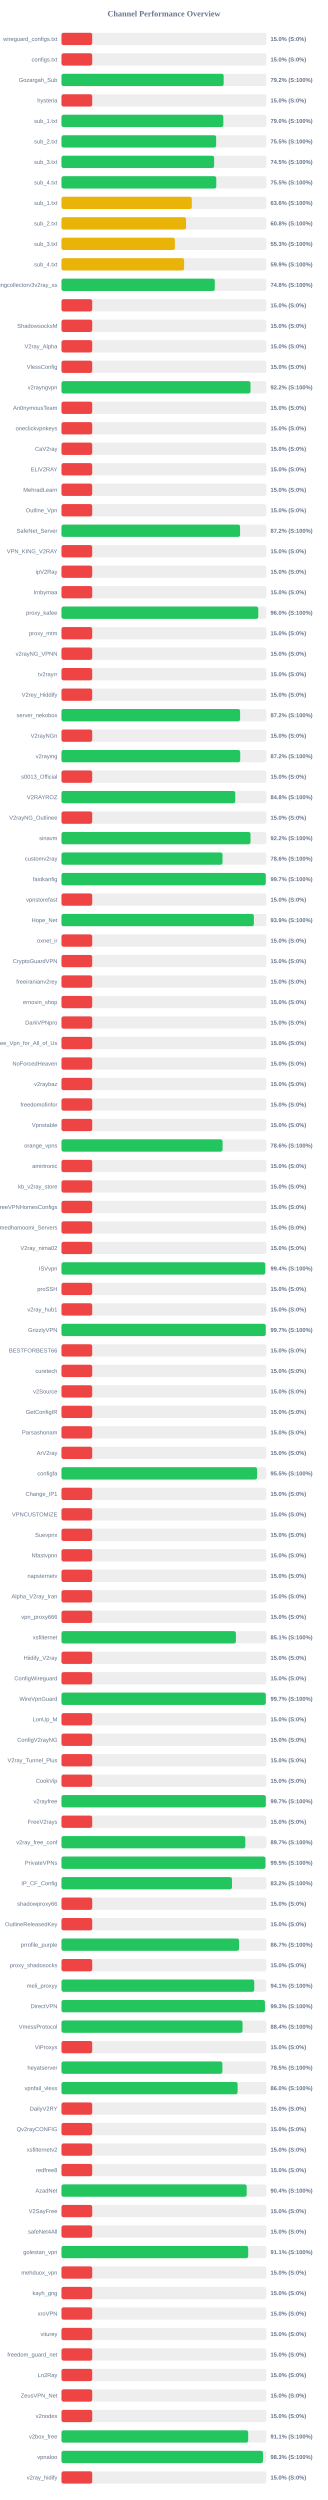
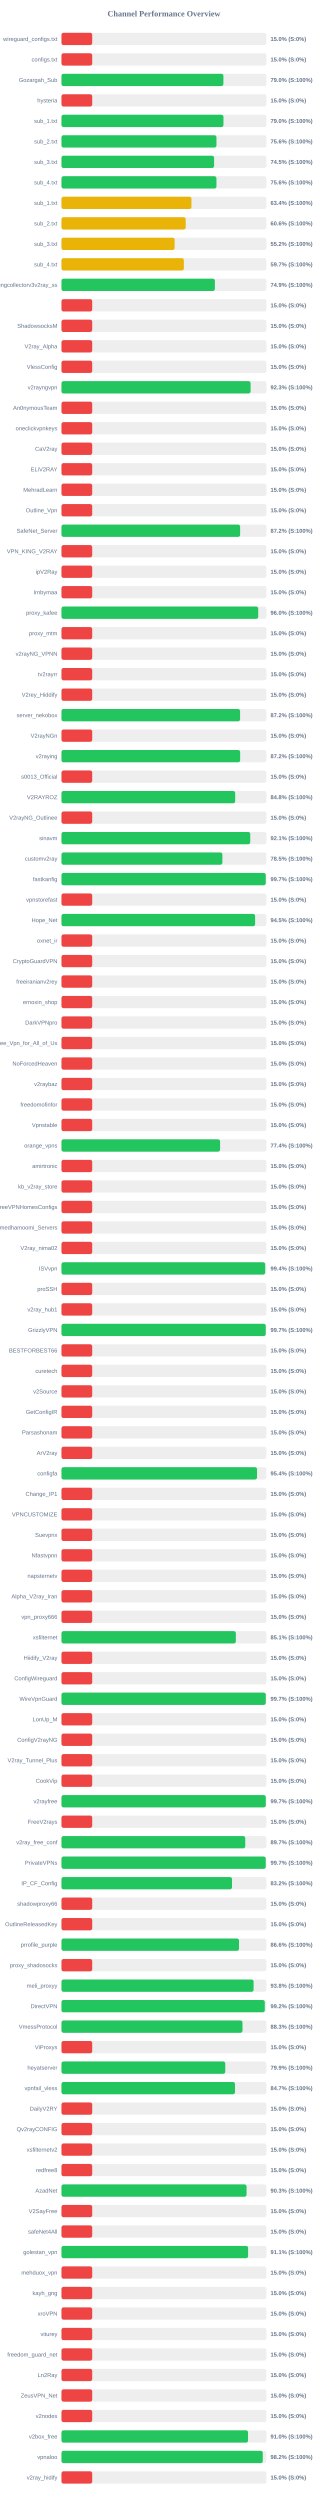
<svg xmlns="http://www.w3.org/2000/svg" width="800" height="6100" version="1.1">
  <style>
        .row { font: 14px Arial; fill: #64748b; }
        .score { font: bold 14px Arial; fill: #64748b; }
    </style>
  <text x="400" y="40" text-anchor="middle" font-size="20px" font-weight="bold" fill="#64748b">Channel Performance Overview</text>
  <rect x="150" y="80" width="500" height="30" fill="#eee" rx="5" />
  <rect x="150" y="80" width="75.0" height="30" fill="#ef4444" rx="5" />
  <text x="140" y="100" text-anchor="end" class="row">wireguard_configs.txt</text>
  <text x="660" y="100" text-anchor="start" class="score">15.0% (S:0%)</text>
  <rect x="150" y="130" width="500" height="30" fill="#eee" rx="5" />
  <rect x="150" y="130" width="75.0" height="30" fill="#ef4444" rx="5" />
  <text x="140" y="150" text-anchor="end" class="row">configs.txt</text>
  <text x="660" y="150" text-anchor="start" class="score">15.0% (S:0%)</text>
  <rect x="150" y="180" width="500" height="30" fill="#eee" rx="5" />
-   <rect x="150" y="180" width="395.75" height="30" fill="#22c55e" rx="5" />
+   <rect x="150" y="180" width="395.1" height="30" fill="#22c55e" rx="5" />
  <text x="140" y="200" text-anchor="end" class="row">Gozargah_Sub</text>
-   <text x="660" y="200" text-anchor="start" class="score">79.2% (S:100%)</text>
+   <text x="660" y="200" text-anchor="start" class="score">79.0% (S:100%)</text>
  <rect x="150" y="230" width="500" height="30" fill="#eee" rx="5" />
  <rect x="150" y="230" width="75.0" height="30" fill="#ef4444" rx="5" />
  <text x="140" y="250" text-anchor="end" class="row">hysteria</text>
  <text x="660" y="250" text-anchor="start" class="score">15.0% (S:0%)</text>
  <rect x="150" y="280" width="500" height="30" fill="#eee" rx="5" />
-   <rect x="150" y="280" width="394.95" height="30" fill="#22c55e" rx="5" />
+   <rect x="150" y="280" width="395.25" height="30" fill="#22c55e" rx="5" />
  <text x="140" y="300" text-anchor="end" class="row">sub_1.txt</text>
  <text x="660" y="300" text-anchor="start" class="score">79.0% (S:100%)</text>
  <rect x="150" y="330" width="500" height="30" fill="#eee" rx="5" />
-   <rect x="150" y="330" width="377.4" height="30" fill="#22c55e" rx="5" />
+   <rect x="150" y="330" width="378.15" height="30" fill="#22c55e" rx="5" />
  <text x="140" y="350" text-anchor="end" class="row">sub_2.txt</text>
-   <text x="660" y="350" text-anchor="start" class="score">75.5% (S:100%)</text>
+   <text x="660" y="350" text-anchor="start" class="score">75.6% (S:100%)</text>
  <rect x="150" y="380" width="500" height="30" fill="#eee" rx="5" />
-   <rect x="150" y="380" width="372.45" height="30" fill="#22c55e" rx="5" />
+   <rect x="150" y="380" width="372.4" height="30" fill="#22c55e" rx="5" />
  <text x="140" y="400" text-anchor="end" class="row">sub_3.txt</text>
  <text x="660" y="400" text-anchor="start" class="score">74.5% (S:100%)</text>
  <rect x="150" y="430" width="500" height="30" fill="#eee" rx="5" />
-   <rect x="150" y="430" width="377.75" height="30" fill="#22c55e" rx="5" />
+   <rect x="150" y="430" width="378.15" height="30" fill="#22c55e" rx="5" />
  <text x="140" y="450" text-anchor="end" class="row">sub_4.txt</text>
-   <text x="660" y="450" text-anchor="start" class="score">75.5% (S:100%)</text>
+   <text x="660" y="450" text-anchor="start" class="score">75.6% (S:100%)</text>
  <rect x="150" y="480" width="500" height="30" fill="#eee" rx="5" />
-   <rect x="150" y="480" width="318.0" height="30" fill="#eab308" rx="5" />
+   <rect x="150" y="480" width="317.15" height="30" fill="#eab308" rx="5" />
  <text x="140" y="500" text-anchor="end" class="row">sub_1.txt</text>
-   <text x="660" y="500" text-anchor="start" class="score">63.6% (S:100%)</text>
+   <text x="660" y="500" text-anchor="start" class="score">63.4% (S:100%)</text>
  <rect x="150" y="530" width="500" height="30" fill="#eee" rx="5" />
-   <rect x="150" y="530" width="303.95" height="30" fill="#eab308" rx="5" />
+   <rect x="150" y="530" width="303.1" height="30" fill="#eab308" rx="5" />
  <text x="140" y="550" text-anchor="end" class="row">sub_2.txt</text>
-   <text x="660" y="550" text-anchor="start" class="score">60.8% (S:100%)</text>
+   <text x="660" y="550" text-anchor="start" class="score">60.6% (S:100%)</text>
  <rect x="150" y="580" width="500" height="30" fill="#eee" rx="5" />
-   <rect x="150" y="580" width="276.7" height="30" fill="#eab308" rx="5" />
+   <rect x="150" y="580" width="276.05" height="30" fill="#eab308" rx="5" />
  <text x="140" y="600" text-anchor="end" class="row">sub_3.txt</text>
-   <text x="660" y="600" text-anchor="start" class="score">55.3% (S:100%)</text>
+   <text x="660" y="600" text-anchor="start" class="score">55.2% (S:100%)</text>
  <rect x="150" y="630" width="500" height="30" fill="#eee" rx="5" />
-   <rect x="150" y="630" width="299.25" height="30" fill="#eab308" rx="5" />
+   <rect x="150" y="630" width="298.6" height="30" fill="#eab308" rx="5" />
  <text x="140" y="650" text-anchor="end" class="row">sub_4.txt</text>
-   <text x="660" y="650" text-anchor="start" class="score">59.9% (S:100%)</text>
+   <text x="660" y="650" text-anchor="start" class="score">59.7% (S:100%)</text>
  <rect x="150" y="680" width="500" height="30" fill="#eee" rx="5" />
-   <rect x="150" y="680" width="374.05" height="30" fill="#22c55e" rx="5" />
+   <rect x="150" y="680" width="374.3" height="30" fill="#22c55e" rx="5" />
  <text x="140" y="700" text-anchor="end" class="row">kayhgngcollectorv3v2ray_ss</text>
-   <text x="660" y="700" text-anchor="start" class="score">74.8% (S:100%)</text>
+   <text x="660" y="700" text-anchor="start" class="score">74.9% (S:100%)</text>
  <rect x="150" y="730" width="500" height="30" fill="#eee" rx="5" />
  <rect x="150" y="730" width="75.0" height="30" fill="#ef4444" rx="5" />
  <text x="140" y="750" text-anchor="end" class="row" />
  <text x="660" y="750" text-anchor="start" class="score">15.0% (S:0%)</text>
  <rect x="150" y="780" width="500" height="30" fill="#eee" rx="5" />
  <rect x="150" y="780" width="75.0" height="30" fill="#ef4444" rx="5" />
  <text x="140" y="800" text-anchor="end" class="row">ShadowsocksM</text>
  <text x="660" y="800" text-anchor="start" class="score">15.0% (S:0%)</text>
  <rect x="150" y="830" width="500" height="30" fill="#eee" rx="5" />
  <rect x="150" y="830" width="75.0" height="30" fill="#ef4444" rx="5" />
  <text x="140" y="850" text-anchor="end" class="row">V2ray_Alpha</text>
  <text x="660" y="850" text-anchor="start" class="score">15.0% (S:0%)</text>
  <rect x="150" y="880" width="500" height="30" fill="#eee" rx="5" />
  <rect x="150" y="880" width="75.0" height="30" fill="#ef4444" rx="5" />
  <text x="140" y="900" text-anchor="end" class="row">VlessConfig</text>
  <text x="660" y="900" text-anchor="start" class="score">15.0% (S:0%)</text>
  <rect x="150" y="930" width="500" height="30" fill="#eee" rx="5" />
-   <rect x="150" y="930" width="461.2" height="30" fill="#22c55e" rx="5" />
+   <rect x="150" y="930" width="461.45" height="30" fill="#22c55e" rx="5" />
  <text x="140" y="950" text-anchor="end" class="row">v2rayngvpn</text>
-   <text x="660" y="950" text-anchor="start" class="score">92.2% (S:100%)</text>
+   <text x="660" y="950" text-anchor="start" class="score">92.3% (S:100%)</text>
  <rect x="150" y="980" width="500" height="30" fill="#eee" rx="5" />
  <rect x="150" y="980" width="75.0" height="30" fill="#ef4444" rx="5" />
  <text x="140" y="1000" text-anchor="end" class="row">An0nymousTeam</text>
  <text x="660" y="1000" text-anchor="start" class="score">15.0% (S:0%)</text>
  <rect x="150" y="1030" width="500" height="30" fill="#eee" rx="5" />
  <rect x="150" y="1030" width="75.0" height="30" fill="#ef4444" rx="5" />
  <text x="140" y="1050" text-anchor="end" class="row">oneclickvpnkeys</text>
  <text x="660" y="1050" text-anchor="start" class="score">15.0% (S:0%)</text>
  <rect x="150" y="1080" width="500" height="30" fill="#eee" rx="5" />
  <rect x="150" y="1080" width="75.0" height="30" fill="#ef4444" rx="5" />
  <text x="140" y="1100" text-anchor="end" class="row">CaV2ray</text>
  <text x="660" y="1100" text-anchor="start" class="score">15.0% (S:0%)</text>
  <rect x="150" y="1130" width="500" height="30" fill="#eee" rx="5" />
  <rect x="150" y="1130" width="75.0" height="30" fill="#ef4444" rx="5" />
  <text x="140" y="1150" text-anchor="end" class="row">ELiV2RAY</text>
  <text x="660" y="1150" text-anchor="start" class="score">15.0% (S:0%)</text>
  <rect x="150" y="1180" width="500" height="30" fill="#eee" rx="5" />
  <rect x="150" y="1180" width="75.0" height="30" fill="#ef4444" rx="5" />
  <text x="140" y="1200" text-anchor="end" class="row">MehradLearn</text>
  <text x="660" y="1200" text-anchor="start" class="score">15.0% (S:0%)</text>
  <rect x="150" y="1230" width="500" height="30" fill="#eee" rx="5" />
  <rect x="150" y="1230" width="75.0" height="30" fill="#ef4444" rx="5" />
  <text x="140" y="1250" text-anchor="end" class="row">Outline_Vpn</text>
  <text x="660" y="1250" text-anchor="start" class="score">15.0% (S:0%)</text>
  <rect x="150" y="1280" width="500" height="30" fill="#eee" rx="5" />
-   <rect x="150" y="1280" width="435.75" height="30" fill="#22c55e" rx="5" />
+   <rect x="150" y="1280" width="435.9" height="30" fill="#22c55e" rx="5" />
  <text x="140" y="1300" text-anchor="end" class="row">SafeNet_Server</text>
  <text x="660" y="1300" text-anchor="start" class="score">87.2% (S:100%)</text>
  <rect x="150" y="1330" width="500" height="30" fill="#eee" rx="5" />
  <rect x="150" y="1330" width="75.0" height="30" fill="#ef4444" rx="5" />
  <text x="140" y="1350" text-anchor="end" class="row">VPN_KING_V2RAY</text>
  <text x="660" y="1350" text-anchor="start" class="score">15.0% (S:0%)</text>
  <rect x="150" y="1380" width="500" height="30" fill="#eee" rx="5" />
  <rect x="150" y="1380" width="75.0" height="30" fill="#ef4444" rx="5" />
  <text x="140" y="1400" text-anchor="end" class="row">ipV2Ray</text>
  <text x="660" y="1400" text-anchor="start" class="score">15.0% (S:0%)</text>
  <rect x="150" y="1430" width="500" height="30" fill="#eee" rx="5" />
  <rect x="150" y="1430" width="75.0" height="30" fill="#ef4444" rx="5" />
  <text x="140" y="1450" text-anchor="end" class="row">lrnbymaa</text>
  <text x="660" y="1450" text-anchor="start" class="score">15.0% (S:0%)</text>
  <rect x="150" y="1480" width="500" height="30" fill="#eee" rx="5" />
-   <rect x="150" y="1480" width="480.2" height="30" fill="#22c55e" rx="5" />
+   <rect x="150" y="1480" width="480.05" height="30" fill="#22c55e" rx="5" />
  <text x="140" y="1500" text-anchor="end" class="row">proxy_kafee</text>
  <text x="660" y="1500" text-anchor="start" class="score">96.0% (S:100%)</text>
  <rect x="150" y="1530" width="500" height="30" fill="#eee" rx="5" />
  <rect x="150" y="1530" width="75.0" height="30" fill="#ef4444" rx="5" />
  <text x="140" y="1550" text-anchor="end" class="row">proxy_mtm</text>
  <text x="660" y="1550" text-anchor="start" class="score">15.0% (S:0%)</text>
  <rect x="150" y="1580" width="500" height="30" fill="#eee" rx="5" />
  <rect x="150" y="1580" width="75.0" height="30" fill="#ef4444" rx="5" />
  <text x="140" y="1600" text-anchor="end" class="row">v2rayNG_VPNN</text>
  <text x="660" y="1600" text-anchor="start" class="score">15.0% (S:0%)</text>
  <rect x="150" y="1630" width="500" height="30" fill="#eee" rx="5" />
  <rect x="150" y="1630" width="75.0" height="30" fill="#ef4444" rx="5" />
  <text x="140" y="1650" text-anchor="end" class="row">tv2rayrr</text>
  <text x="660" y="1650" text-anchor="start" class="score">15.0% (S:0%)</text>
  <rect x="150" y="1680" width="500" height="30" fill="#eee" rx="5" />
  <rect x="150" y="1680" width="75.0" height="30" fill="#ef4444" rx="5" />
  <text x="140" y="1700" text-anchor="end" class="row">V2rey_Hiddify</text>
  <text x="660" y="1700" text-anchor="start" class="score">15.0% (S:0%)</text>
  <rect x="150" y="1730" width="500" height="30" fill="#eee" rx="5" />
-   <rect x="150" y="1730" width="435.85" height="30" fill="#22c55e" rx="5" />
+   <rect x="150" y="1730" width="435.8" height="30" fill="#22c55e" rx="5" />
  <text x="140" y="1750" text-anchor="end" class="row">server_nekobox</text>
  <text x="660" y="1750" text-anchor="start" class="score">87.2% (S:100%)</text>
  <rect x="150" y="1780" width="500" height="30" fill="#eee" rx="5" />
  <rect x="150" y="1780" width="75.0" height="30" fill="#ef4444" rx="5" />
  <text x="140" y="1800" text-anchor="end" class="row">V2rayNGn</text>
  <text x="660" y="1800" text-anchor="start" class="score">15.0% (S:0%)</text>
  <rect x="150" y="1830" width="500" height="30" fill="#eee" rx="5" />
-   <rect x="150" y="1830" width="436.1" height="30" fill="#22c55e" rx="5" />
+   <rect x="150" y="1830" width="435.95" height="30" fill="#22c55e" rx="5" />
  <text x="140" y="1850" text-anchor="end" class="row">v2raying</text>
  <text x="660" y="1850" text-anchor="start" class="score">87.2% (S:100%)</text>
  <rect x="150" y="1880" width="500" height="30" fill="#eee" rx="5" />
  <rect x="150" y="1880" width="75.0" height="30" fill="#ef4444" rx="5" />
  <text x="140" y="1900" text-anchor="end" class="row">s0013_Official</text>
  <text x="660" y="1900" text-anchor="start" class="score">15.0% (S:0%)</text>
  <rect x="150" y="1930" width="500" height="30" fill="#eee" rx="5" />
-   <rect x="150" y="1930" width="424.0" height="30" fill="#22c55e" rx="5" />
+   <rect x="150" y="1930" width="423.85" height="30" fill="#22c55e" rx="5" />
  <text x="140" y="1950" text-anchor="end" class="row">V2RAYROZ</text>
  <text x="660" y="1950" text-anchor="start" class="score">84.8% (S:100%)</text>
  <rect x="150" y="1980" width="500" height="30" fill="#eee" rx="5" />
  <rect x="150" y="1980" width="75.0" height="30" fill="#ef4444" rx="5" />
  <text x="140" y="2000" text-anchor="end" class="row">V2rayNG_Outlinee</text>
  <text x="660" y="2000" text-anchor="start" class="score">15.0% (S:0%)</text>
  <rect x="150" y="2030" width="500" height="30" fill="#eee" rx="5" />
-   <rect x="150" y="2030" width="461.25" height="30" fill="#22c55e" rx="5" />
+   <rect x="150" y="2030" width="460.6" height="30" fill="#22c55e" rx="5" />
  <text x="140" y="2050" text-anchor="end" class="row">sinavm</text>
-   <text x="660" y="2050" text-anchor="start" class="score">92.2% (S:100%)</text>
+   <text x="660" y="2050" text-anchor="start" class="score">92.1% (S:100%)</text>
  <rect x="150" y="2080" width="500" height="30" fill="#eee" rx="5" />
-   <rect x="150" y="2080" width="392.95" height="30" fill="#22c55e" rx="5" />
+   <rect x="150" y="2080" width="392.6" height="30" fill="#22c55e" rx="5" />
  <text x="140" y="2100" text-anchor="end" class="row">customv2ray</text>
-   <text x="660" y="2100" text-anchor="start" class="score">78.6% (S:100%)</text>
+   <text x="660" y="2100" text-anchor="start" class="score">78.5% (S:100%)</text>
  <rect x="150" y="2130" width="500" height="30" fill="#eee" rx="5" />
-   <rect x="150" y="2130" width="498.5" height="30" fill="#22c55e" rx="5" />
+   <rect x="150" y="2130" width="498.4" height="30" fill="#22c55e" rx="5" />
  <text x="140" y="2150" text-anchor="end" class="row">fastkanfig</text>
  <text x="660" y="2150" text-anchor="start" class="score">99.7% (S:100%)</text>
  <rect x="150" y="2180" width="500" height="30" fill="#eee" rx="5" />
  <rect x="150" y="2180" width="75.0" height="30" fill="#ef4444" rx="5" />
  <text x="140" y="2200" text-anchor="end" class="row">vpnstorefast</text>
  <text x="660" y="2200" text-anchor="start" class="score">15.0% (S:0%)</text>
  <rect x="150" y="2230" width="500" height="30" fill="#eee" rx="5" />
-   <rect x="150" y="2230" width="469.45" height="30" fill="#22c55e" rx="5" />
+   <rect x="150" y="2230" width="472.5" height="30" fill="#22c55e" rx="5" />
  <text x="140" y="2250" text-anchor="end" class="row">Hope_Net</text>
-   <text x="660" y="2250" text-anchor="start" class="score">93.9% (S:100%)</text>
+   <text x="660" y="2250" text-anchor="start" class="score">94.5% (S:100%)</text>
  <rect x="150" y="2280" width="500" height="30" fill="#eee" rx="5" />
  <rect x="150" y="2280" width="75.0" height="30" fill="#ef4444" rx="5" />
  <text x="140" y="2300" text-anchor="end" class="row">oxnet_ir</text>
  <text x="660" y="2300" text-anchor="start" class="score">15.0% (S:0%)</text>
  <rect x="150" y="2330" width="500" height="30" fill="#eee" rx="5" />
  <rect x="150" y="2330" width="75.0" height="30" fill="#ef4444" rx="5" />
  <text x="140" y="2350" text-anchor="end" class="row">CryptoGuardVPN</text>
  <text x="660" y="2350" text-anchor="start" class="score">15.0% (S:0%)</text>
  <rect x="150" y="2380" width="500" height="30" fill="#eee" rx="5" />
  <rect x="150" y="2380" width="75.0" height="30" fill="#ef4444" rx="5" />
  <text x="140" y="2400" text-anchor="end" class="row">freeiranianv2rey</text>
  <text x="660" y="2400" text-anchor="start" class="score">15.0% (S:0%)</text>
  <rect x="150" y="2430" width="500" height="30" fill="#eee" rx="5" />
  <rect x="150" y="2430" width="75.0" height="30" fill="#ef4444" rx="5" />
  <text x="140" y="2450" text-anchor="end" class="row">ernoxin_shop</text>
  <text x="660" y="2450" text-anchor="start" class="score">15.0% (S:0%)</text>
  <rect x="150" y="2480" width="500" height="30" fill="#eee" rx="5" />
  <rect x="150" y="2480" width="75.0" height="30" fill="#ef4444" rx="5" />
  <text x="140" y="2500" text-anchor="end" class="row">DarkVPNpro</text>
  <text x="660" y="2500" text-anchor="start" class="score">15.0% (S:0%)</text>
  <rect x="150" y="2530" width="500" height="30" fill="#eee" rx="5" />
  <rect x="150" y="2530" width="75.0" height="30" fill="#ef4444" rx="5" />
  <text x="140" y="2550" text-anchor="end" class="row">Free_Vpn_for_All_of_Us</text>
  <text x="660" y="2550" text-anchor="start" class="score">15.0% (S:0%)</text>
  <rect x="150" y="2580" width="500" height="30" fill="#eee" rx="5" />
  <rect x="150" y="2580" width="75.0" height="30" fill="#ef4444" rx="5" />
  <text x="140" y="2600" text-anchor="end" class="row">NoForcedHeaven</text>
  <text x="660" y="2600" text-anchor="start" class="score">15.0% (S:0%)</text>
  <rect x="150" y="2630" width="500" height="30" fill="#eee" rx="5" />
  <rect x="150" y="2630" width="75.0" height="30" fill="#ef4444" rx="5" />
  <text x="140" y="2650" text-anchor="end" class="row">v2raybaz</text>
  <text x="660" y="2650" text-anchor="start" class="score">15.0% (S:0%)</text>
  <rect x="150" y="2680" width="500" height="30" fill="#eee" rx="5" />
  <rect x="150" y="2680" width="75.0" height="30" fill="#ef4444" rx="5" />
  <text x="140" y="2700" text-anchor="end" class="row">freedomofinfor</text>
  <text x="660" y="2700" text-anchor="start" class="score">15.0% (S:0%)</text>
  <rect x="150" y="2730" width="500" height="30" fill="#eee" rx="5" />
  <rect x="150" y="2730" width="75.0" height="30" fill="#ef4444" rx="5" />
  <text x="140" y="2750" text-anchor="end" class="row">Vpnstable</text>
  <text x="660" y="2750" text-anchor="start" class="score">15.0% (S:0%)</text>
  <rect x="150" y="2780" width="500" height="30" fill="#eee" rx="5" />
-   <rect x="150" y="2780" width="393.1" height="30" fill="#22c55e" rx="5" />
+   <rect x="150" y="2780" width="387.0" height="30" fill="#22c55e" rx="5" />
  <text x="140" y="2800" text-anchor="end" class="row">orange_vpns</text>
-   <text x="660" y="2800" text-anchor="start" class="score">78.6% (S:100%)</text>
+   <text x="660" y="2800" text-anchor="start" class="score">77.4% (S:100%)</text>
  <rect x="150" y="2830" width="500" height="30" fill="#eee" rx="5" />
  <rect x="150" y="2830" width="75.0" height="30" fill="#ef4444" rx="5" />
  <text x="140" y="2850" text-anchor="end" class="row">amirtronic</text>
  <text x="660" y="2850" text-anchor="start" class="score">15.0% (S:0%)</text>
  <rect x="150" y="2880" width="500" height="30" fill="#eee" rx="5" />
  <rect x="150" y="2880" width="75.0" height="30" fill="#ef4444" rx="5" />
  <text x="140" y="2900" text-anchor="end" class="row">kb_v2ray_store</text>
  <text x="660" y="2900" text-anchor="start" class="score">15.0% (S:0%)</text>
  <rect x="150" y="2930" width="500" height="30" fill="#eee" rx="5" />
  <rect x="150" y="2930" width="75.0" height="30" fill="#ef4444" rx="5" />
  <text x="140" y="2950" text-anchor="end" class="row">FreeVPNHomesConfigs</text>
  <text x="660" y="2950" text-anchor="start" class="score">15.0% (S:0%)</text>
  <rect x="150" y="2980" width="500" height="30" fill="#eee" rx="5" />
  <rect x="150" y="2980" width="75.0" height="30" fill="#ef4444" rx="5" />
  <text x="140" y="3000" text-anchor="end" class="row">Ahmedhamoomi_Servers</text>
  <text x="660" y="3000" text-anchor="start" class="score">15.0% (S:0%)</text>
  <rect x="150" y="3030" width="500" height="30" fill="#eee" rx="5" />
  <rect x="150" y="3030" width="75.0" height="30" fill="#ef4444" rx="5" />
  <text x="140" y="3050" text-anchor="end" class="row">V2ray_nima02</text>
  <text x="660" y="3050" text-anchor="start" class="score">15.0% (S:0%)</text>
  <rect x="150" y="3080" width="500" height="30" fill="#eee" rx="5" />
-   <rect x="150" y="3080" width="497.15" height="30" fill="#22c55e" rx="5" />
+   <rect x="150" y="3080" width="497.0" height="30" fill="#22c55e" rx="5" />
  <text x="140" y="3100" text-anchor="end" class="row">ISVvpn</text>
  <text x="660" y="3100" text-anchor="start" class="score">99.4% (S:100%)</text>
  <rect x="150" y="3130" width="500" height="30" fill="#eee" rx="5" />
  <rect x="150" y="3130" width="75.0" height="30" fill="#ef4444" rx="5" />
  <text x="140" y="3150" text-anchor="end" class="row">proSSH</text>
  <text x="660" y="3150" text-anchor="start" class="score">15.0% (S:0%)</text>
  <rect x="150" y="3180" width="500" height="30" fill="#eee" rx="5" />
  <rect x="150" y="3180" width="75.0" height="30" fill="#ef4444" rx="5" />
  <text x="140" y="3200" text-anchor="end" class="row">v2ray_hub1</text>
  <text x="660" y="3200" text-anchor="start" class="score">15.0% (S:0%)</text>
  <rect x="150" y="3230" width="500" height="30" fill="#eee" rx="5" />
  <rect x="150" y="3230" width="498.4" height="30" fill="#22c55e" rx="5" />
  <text x="140" y="3250" text-anchor="end" class="row">GrizzlyVPN</text>
  <text x="660" y="3250" text-anchor="start" class="score">99.7% (S:100%)</text>
  <rect x="150" y="3280" width="500" height="30" fill="#eee" rx="5" />
  <rect x="150" y="3280" width="75.0" height="30" fill="#ef4444" rx="5" />
  <text x="140" y="3300" text-anchor="end" class="row">BESTFORBEST66</text>
  <text x="660" y="3300" text-anchor="start" class="score">15.0% (S:0%)</text>
  <rect x="150" y="3330" width="500" height="30" fill="#eee" rx="5" />
  <rect x="150" y="3330" width="75.0" height="30" fill="#ef4444" rx="5" />
  <text x="140" y="3350" text-anchor="end" class="row">curetech</text>
  <text x="660" y="3350" text-anchor="start" class="score">15.0% (S:0%)</text>
  <rect x="150" y="3380" width="500" height="30" fill="#eee" rx="5" />
  <rect x="150" y="3380" width="75.0" height="30" fill="#ef4444" rx="5" />
  <text x="140" y="3400" text-anchor="end" class="row">v2Source</text>
  <text x="660" y="3400" text-anchor="start" class="score">15.0% (S:0%)</text>
  <rect x="150" y="3430" width="500" height="30" fill="#eee" rx="5" />
  <rect x="150" y="3430" width="75.0" height="30" fill="#ef4444" rx="5" />
  <text x="140" y="3450" text-anchor="end" class="row">GetConfigIR</text>
  <text x="660" y="3450" text-anchor="start" class="score">15.0% (S:0%)</text>
  <rect x="150" y="3480" width="500" height="30" fill="#eee" rx="5" />
  <rect x="150" y="3480" width="75.0" height="30" fill="#ef4444" rx="5" />
  <text x="140" y="3500" text-anchor="end" class="row">Parsashonam</text>
  <text x="660" y="3500" text-anchor="start" class="score">15.0% (S:0%)</text>
  <rect x="150" y="3530" width="500" height="30" fill="#eee" rx="5" />
  <rect x="150" y="3530" width="75.0" height="30" fill="#ef4444" rx="5" />
  <text x="140" y="3550" text-anchor="end" class="row">ArV2ray</text>
  <text x="660" y="3550" text-anchor="start" class="score">15.0% (S:0%)</text>
  <rect x="150" y="3580" width="500" height="30" fill="#eee" rx="5" />
-   <rect x="150" y="3580" width="477.35" height="30" fill="#22c55e" rx="5" />
+   <rect x="150" y="3580" width="477.15" height="30" fill="#22c55e" rx="5" />
  <text x="140" y="3600" text-anchor="end" class="row">configfa</text>
-   <text x="660" y="3600" text-anchor="start" class="score">95.5% (S:100%)</text>
+   <text x="660" y="3600" text-anchor="start" class="score">95.4% (S:100%)</text>
  <rect x="150" y="3630" width="500" height="30" fill="#eee" rx="5" />
  <rect x="150" y="3630" width="75.0" height="30" fill="#ef4444" rx="5" />
  <text x="140" y="3650" text-anchor="end" class="row">Change_IP1</text>
  <text x="660" y="3650" text-anchor="start" class="score">15.0% (S:0%)</text>
  <rect x="150" y="3680" width="500" height="30" fill="#eee" rx="5" />
  <rect x="150" y="3680" width="75.0" height="30" fill="#ef4444" rx="5" />
  <text x="140" y="3700" text-anchor="end" class="row">VPNCUSTOMIZE</text>
  <text x="660" y="3700" text-anchor="start" class="score">15.0% (S:0%)</text>
  <rect x="150" y="3730" width="500" height="30" fill="#eee" rx="5" />
  <rect x="150" y="3730" width="75.0" height="30" fill="#ef4444" rx="5" />
  <text x="140" y="3750" text-anchor="end" class="row">Suevpnx</text>
  <text x="660" y="3750" text-anchor="start" class="score">15.0% (S:0%)</text>
  <rect x="150" y="3780" width="500" height="30" fill="#eee" rx="5" />
  <rect x="150" y="3780" width="75.0" height="30" fill="#ef4444" rx="5" />
  <text x="140" y="3800" text-anchor="end" class="row">Nfastvpnn</text>
  <text x="660" y="3800" text-anchor="start" class="score">15.0% (S:0%)</text>
  <rect x="150" y="3830" width="500" height="30" fill="#eee" rx="5" />
  <rect x="150" y="3830" width="75.0" height="30" fill="#ef4444" rx="5" />
  <text x="140" y="3850" text-anchor="end" class="row">napsternetv</text>
  <text x="660" y="3850" text-anchor="start" class="score">15.0% (S:0%)</text>
  <rect x="150" y="3880" width="500" height="30" fill="#eee" rx="5" />
  <rect x="150" y="3880" width="75.0" height="30" fill="#ef4444" rx="5" />
  <text x="140" y="3900" text-anchor="end" class="row">Alpha_V2ray_Iran</text>
  <text x="660" y="3900" text-anchor="start" class="score">15.0% (S:0%)</text>
  <rect x="150" y="3930" width="500" height="30" fill="#eee" rx="5" />
  <rect x="150" y="3930" width="75.0" height="30" fill="#ef4444" rx="5" />
  <text x="140" y="3950" text-anchor="end" class="row">vpn_proxy666</text>
  <text x="660" y="3950" text-anchor="start" class="score">15.0% (S:0%)</text>
  <rect x="150" y="3980" width="500" height="30" fill="#eee" rx="5" />
-   <rect x="150" y="3980" width="425.65" height="30" fill="#22c55e" rx="5" />
+   <rect x="150" y="3980" width="425.5" height="30" fill="#22c55e" rx="5" />
  <text x="140" y="4000" text-anchor="end" class="row">xsfilternet</text>
  <text x="660" y="4000" text-anchor="start" class="score">85.1% (S:100%)</text>
  <rect x="150" y="4030" width="500" height="30" fill="#eee" rx="5" />
  <rect x="150" y="4030" width="75.0" height="30" fill="#ef4444" rx="5" />
  <text x="140" y="4050" text-anchor="end" class="row">Hiidify_V2ray</text>
  <text x="660" y="4050" text-anchor="start" class="score">15.0% (S:0%)</text>
  <rect x="150" y="4080" width="500" height="30" fill="#eee" rx="5" />
  <rect x="150" y="4080" width="75.0" height="30" fill="#ef4444" rx="5" />
  <text x="140" y="4100" text-anchor="end" class="row">ConfigWireguard</text>
  <text x="660" y="4100" text-anchor="start" class="score">15.0% (S:0%)</text>
  <rect x="150" y="4130" width="500" height="30" fill="#eee" rx="5" />
-   <rect x="150" y="4130" width="498.6" height="30" fill="#22c55e" rx="5" />
+   <rect x="150" y="4130" width="498.5" height="30" fill="#22c55e" rx="5" />
  <text x="140" y="4150" text-anchor="end" class="row">WireVpnGuard</text>
  <text x="660" y="4150" text-anchor="start" class="score">99.7% (S:100%)</text>
  <rect x="150" y="4180" width="500" height="30" fill="#eee" rx="5" />
  <rect x="150" y="4180" width="75.0" height="30" fill="#ef4444" rx="5" />
  <text x="140" y="4200" text-anchor="end" class="row">LonUp_M</text>
  <text x="660" y="4200" text-anchor="start" class="score">15.0% (S:0%)</text>
  <rect x="150" y="4230" width="500" height="30" fill="#eee" rx="5" />
  <rect x="150" y="4230" width="75.0" height="30" fill="#ef4444" rx="5" />
  <text x="140" y="4250" text-anchor="end" class="row">ConfigV2rayNG</text>
  <text x="660" y="4250" text-anchor="start" class="score">15.0% (S:0%)</text>
  <rect x="150" y="4280" width="500" height="30" fill="#eee" rx="5" />
  <rect x="150" y="4280" width="75.0" height="30" fill="#ef4444" rx="5" />
  <text x="140" y="4300" text-anchor="end" class="row">V2ray_Tunnel_Plus</text>
  <text x="660" y="4300" text-anchor="start" class="score">15.0% (S:0%)</text>
  <rect x="150" y="4330" width="500" height="30" fill="#eee" rx="5" />
  <rect x="150" y="4330" width="75.0" height="30" fill="#ef4444" rx="5" />
  <text x="140" y="4350" text-anchor="end" class="row">CookVip</text>
  <text x="660" y="4350" text-anchor="start" class="score">15.0% (S:0%)</text>
  <rect x="150" y="4380" width="500" height="30" fill="#eee" rx="5" />
-   <rect x="150" y="4380" width="498.6" height="30" fill="#22c55e" rx="5" />
+   <rect x="150" y="4380" width="498.5" height="30" fill="#22c55e" rx="5" />
  <text x="140" y="4400" text-anchor="end" class="row">v2rayfree</text>
  <text x="660" y="4400" text-anchor="start" class="score">99.7% (S:100%)</text>
  <rect x="150" y="4430" width="500" height="30" fill="#eee" rx="5" />
  <rect x="150" y="4430" width="75.0" height="30" fill="#ef4444" rx="5" />
  <text x="140" y="4450" text-anchor="end" class="row">FreeV2rays</text>
  <text x="660" y="4450" text-anchor="start" class="score">15.0% (S:0%)</text>
  <rect x="150" y="4480" width="500" height="30" fill="#eee" rx="5" />
-   <rect x="150" y="4480" width="448.55" height="30" fill="#22c55e" rx="5" />
+   <rect x="150" y="4480" width="448.4" height="30" fill="#22c55e" rx="5" />
  <text x="140" y="4500" text-anchor="end" class="row">v2ray_free_conf</text>
  <text x="660" y="4500" text-anchor="start" class="score">89.7% (S:100%)</text>
  <rect x="150" y="4530" width="500" height="30" fill="#eee" rx="5" />
-   <rect x="150" y="4530" width="497.7" height="30" fill="#22c55e" rx="5" />
+   <rect x="150" y="4530" width="498.4" height="30" fill="#22c55e" rx="5" />
  <text x="140" y="4550" text-anchor="end" class="row">PrivateVPNs</text>
-   <text x="660" y="4550" text-anchor="start" class="score">99.5% (S:100%)</text>
+   <text x="660" y="4550" text-anchor="start" class="score">99.7% (S:100%)</text>
  <rect x="150" y="4580" width="500" height="30" fill="#eee" rx="5" />
-   <rect x="150" y="4580" width="416.0" height="30" fill="#22c55e" rx="5" />
+   <rect x="150" y="4580" width="416.1" height="30" fill="#22c55e" rx="5" />
  <text x="140" y="4600" text-anchor="end" class="row">IP_CF_Config</text>
  <text x="660" y="4600" text-anchor="start" class="score">83.2% (S:100%)</text>
  <rect x="150" y="4630" width="500" height="30" fill="#eee" rx="5" />
  <rect x="150" y="4630" width="75.0" height="30" fill="#ef4444" rx="5" />
  <text x="140" y="4650" text-anchor="end" class="row">shadowproxy66</text>
  <text x="660" y="4650" text-anchor="start" class="score">15.0% (S:0%)</text>
  <rect x="150" y="4680" width="500" height="30" fill="#eee" rx="5" />
  <rect x="150" y="4680" width="75.0" height="30" fill="#ef4444" rx="5" />
  <text x="140" y="4700" text-anchor="end" class="row">OutlineReleasedKey</text>
  <text x="660" y="4700" text-anchor="start" class="score">15.0% (S:0%)</text>
  <rect x="150" y="4730" width="500" height="30" fill="#eee" rx="5" />
-   <rect x="150" y="4730" width="433.3" height="30" fill="#22c55e" rx="5" />
+   <rect x="150" y="4730" width="433.2" height="30" fill="#22c55e" rx="5" />
  <text x="140" y="4750" text-anchor="end" class="row">prrofile_purple</text>
-   <text x="660" y="4750" text-anchor="start" class="score">86.7% (S:100%)</text>
+   <text x="660" y="4750" text-anchor="start" class="score">86.6% (S:100%)</text>
  <rect x="150" y="4780" width="500" height="30" fill="#eee" rx="5" />
  <rect x="150" y="4780" width="75.0" height="30" fill="#ef4444" rx="5" />
  <text x="140" y="4800" text-anchor="end" class="row">proxy_shadosocks</text>
  <text x="660" y="4800" text-anchor="start" class="score">15.0% (S:0%)</text>
  <rect x="150" y="4830" width="500" height="30" fill="#eee" rx="5" />
-   <rect x="150" y="4830" width="470.4" height="30" fill="#22c55e" rx="5" />
+   <rect x="150" y="4830" width="468.75" height="30" fill="#22c55e" rx="5" />
  <text x="140" y="4850" text-anchor="end" class="row">meli_proxyy</text>
-   <text x="660" y="4850" text-anchor="start" class="score">94.1% (S:100%)</text>
+   <text x="660" y="4850" text-anchor="start" class="score">93.8% (S:100%)</text>
  <rect x="150" y="4880" width="500" height="30" fill="#eee" rx="5" />
-   <rect x="150" y="4880" width="496.45" height="30" fill="#22c55e" rx="5" />
+   <rect x="150" y="4880" width="496.1" height="30" fill="#22c55e" rx="5" />
  <text x="140" y="4900" text-anchor="end" class="row">DirectVPN</text>
-   <text x="660" y="4900" text-anchor="start" class="score">99.3% (S:100%)</text>
+   <text x="660" y="4900" text-anchor="start" class="score">99.2% (S:100%)</text>
  <rect x="150" y="4930" width="500" height="30" fill="#eee" rx="5" />
-   <rect x="150" y="4930" width="441.8" height="30" fill="#22c55e" rx="5" />
+   <rect x="150" y="4930" width="441.7" height="30" fill="#22c55e" rx="5" />
  <text x="140" y="4950" text-anchor="end" class="row">VmessProtocol</text>
-   <text x="660" y="4950" text-anchor="start" class="score">88.4% (S:100%)</text>
+   <text x="660" y="4950" text-anchor="start" class="score">88.3% (S:100%)</text>
  <rect x="150" y="4980" width="500" height="30" fill="#eee" rx="5" />
  <rect x="150" y="4980" width="75.0" height="30" fill="#ef4444" rx="5" />
  <text x="140" y="5000" text-anchor="end" class="row">ViProxys</text>
  <text x="660" y="5000" text-anchor="start" class="score">15.0% (S:0%)</text>
  <rect x="150" y="5030" width="500" height="30" fill="#eee" rx="5" />
-   <rect x="150" y="5030" width="392.6" height="30" fill="#22c55e" rx="5" />
+   <rect x="150" y="5030" width="399.65" height="30" fill="#22c55e" rx="5" />
  <text x="140" y="5050" text-anchor="end" class="row">heyatserver</text>
-   <text x="660" y="5050" text-anchor="start" class="score">78.5% (S:100%)</text>
+   <text x="660" y="5050" text-anchor="start" class="score">79.9% (S:100%)</text>
  <rect x="150" y="5080" width="500" height="30" fill="#eee" rx="5" />
-   <rect x="150" y="5080" width="429.75" height="30" fill="#22c55e" rx="5" />
+   <rect x="150" y="5080" width="423.4" height="30" fill="#22c55e" rx="5" />
  <text x="140" y="5100" text-anchor="end" class="row">vpnfail_vless</text>
-   <text x="660" y="5100" text-anchor="start" class="score">86.0% (S:100%)</text>
+   <text x="660" y="5100" text-anchor="start" class="score">84.7% (S:100%)</text>
  <rect x="150" y="5130" width="500" height="30" fill="#eee" rx="5" />
  <rect x="150" y="5130" width="75.0" height="30" fill="#ef4444" rx="5" />
  <text x="140" y="5150" text-anchor="end" class="row">DailyV2RY</text>
  <text x="660" y="5150" text-anchor="start" class="score">15.0% (S:0%)</text>
  <rect x="150" y="5180" width="500" height="30" fill="#eee" rx="5" />
  <rect x="150" y="5180" width="75.0" height="30" fill="#ef4444" rx="5" />
  <text x="140" y="5200" text-anchor="end" class="row">Qv2rayCONFIG</text>
  <text x="660" y="5200" text-anchor="start" class="score">15.0% (S:0%)</text>
  <rect x="150" y="5230" width="500" height="30" fill="#eee" rx="5" />
  <rect x="150" y="5230" width="75.0" height="30" fill="#ef4444" rx="5" />
  <text x="140" y="5250" text-anchor="end" class="row">xsfilternetv2</text>
  <text x="660" y="5250" text-anchor="start" class="score">15.0% (S:0%)</text>
  <rect x="150" y="5280" width="500" height="30" fill="#eee" rx="5" />
  <rect x="150" y="5280" width="75.0" height="30" fill="#ef4444" rx="5" />
  <text x="140" y="5300" text-anchor="end" class="row">redfree8</text>
  <text x="660" y="5300" text-anchor="start" class="score">15.0% (S:0%)</text>
  <rect x="150" y="5330" width="500" height="30" fill="#eee" rx="5" />
-   <rect x="150" y="5330" width="451.9" height="30" fill="#22c55e" rx="5" />
+   <rect x="150" y="5330" width="451.6" height="30" fill="#22c55e" rx="5" />
  <text x="140" y="5350" text-anchor="end" class="row">AzadNet</text>
-   <text x="660" y="5350" text-anchor="start" class="score">90.4% (S:100%)</text>
+   <text x="660" y="5350" text-anchor="start" class="score">90.3% (S:100%)</text>
  <rect x="150" y="5380" width="500" height="30" fill="#eee" rx="5" />
  <rect x="150" y="5380" width="75.0" height="30" fill="#ef4444" rx="5" />
  <text x="140" y="5400" text-anchor="end" class="row">V2SayFree</text>
  <text x="660" y="5400" text-anchor="start" class="score">15.0% (S:0%)</text>
  <rect x="150" y="5430" width="500" height="30" fill="#eee" rx="5" />
  <rect x="150" y="5430" width="75.0" height="30" fill="#ef4444" rx="5" />
  <text x="140" y="5450" text-anchor="end" class="row">safeNet4All</text>
  <text x="660" y="5450" text-anchor="start" class="score">15.0% (S:0%)</text>
  <rect x="150" y="5480" width="500" height="30" fill="#eee" rx="5" />
-   <rect x="150" y="5480" width="455.6" height="30" fill="#22c55e" rx="5" />
+   <rect x="150" y="5480" width="455.35" height="30" fill="#22c55e" rx="5" />
  <text x="140" y="5500" text-anchor="end" class="row">golestan_vpn</text>
  <text x="660" y="5500" text-anchor="start" class="score">91.1% (S:100%)</text>
  <rect x="150" y="5530" width="500" height="30" fill="#eee" rx="5" />
  <rect x="150" y="5530" width="75.0" height="30" fill="#ef4444" rx="5" />
  <text x="140" y="5550" text-anchor="end" class="row">mehduox_vpn</text>
  <text x="660" y="5550" text-anchor="start" class="score">15.0% (S:0%)</text>
  <rect x="150" y="5580" width="500" height="30" fill="#eee" rx="5" />
  <rect x="150" y="5580" width="75.0" height="30" fill="#ef4444" rx="5" />
  <text x="140" y="5600" text-anchor="end" class="row">kayh_gng</text>
  <text x="660" y="5600" text-anchor="start" class="score">15.0% (S:0%)</text>
  <rect x="150" y="5630" width="500" height="30" fill="#eee" rx="5" />
  <rect x="150" y="5630" width="75.0" height="30" fill="#ef4444" rx="5" />
  <text x="140" y="5650" text-anchor="end" class="row">xroVPN</text>
  <text x="660" y="5650" text-anchor="start" class="score">15.0% (S:0%)</text>
  <rect x="150" y="5680" width="500" height="30" fill="#eee" rx="5" />
  <rect x="150" y="5680" width="75.0" height="30" fill="#ef4444" rx="5" />
  <text x="140" y="5700" text-anchor="end" class="row">viturey</text>
  <text x="660" y="5700" text-anchor="start" class="score">15.0% (S:0%)</text>
  <rect x="150" y="5730" width="500" height="30" fill="#eee" rx="5" />
  <rect x="150" y="5730" width="75.0" height="30" fill="#ef4444" rx="5" />
  <text x="140" y="5750" text-anchor="end" class="row">freedom_guard_net</text>
  <text x="660" y="5750" text-anchor="start" class="score">15.0% (S:0%)</text>
  <rect x="150" y="5780" width="500" height="30" fill="#eee" rx="5" />
  <rect x="150" y="5780" width="75.0" height="30" fill="#ef4444" rx="5" />
  <text x="140" y="5800" text-anchor="end" class="row">Ln2Ray</text>
  <text x="660" y="5800" text-anchor="start" class="score">15.0% (S:0%)</text>
  <rect x="150" y="5830" width="500" height="30" fill="#eee" rx="5" />
  <rect x="150" y="5830" width="75.0" height="30" fill="#ef4444" rx="5" />
  <text x="140" y="5850" text-anchor="end" class="row">ZeusVPN_Net</text>
  <text x="660" y="5850" text-anchor="start" class="score">15.0% (S:0%)</text>
  <rect x="150" y="5880" width="500" height="30" fill="#eee" rx="5" />
  <rect x="150" y="5880" width="75.0" height="30" fill="#ef4444" rx="5" />
  <text x="140" y="5900" text-anchor="end" class="row">v2nodes</text>
  <text x="660" y="5900" text-anchor="start" class="score">15.0% (S:0%)</text>
  <rect x="150" y="5930" width="500" height="30" fill="#eee" rx="5" />
-   <rect x="150" y="5930" width="455.55" height="30" fill="#22c55e" rx="5" />
+   <rect x="150" y="5930" width="455.25" height="30" fill="#22c55e" rx="5" />
  <text x="140" y="5950" text-anchor="end" class="row">v2box_free</text>
-   <text x="660" y="5950" text-anchor="start" class="score">91.1% (S:100%)</text>
+   <text x="660" y="5950" text-anchor="start" class="score">91.0% (S:100%)</text>
  <rect x="150" y="5980" width="500" height="30" fill="#eee" rx="5" />
-   <rect x="150" y="5980" width="491.65" height="30" fill="#22c55e" rx="5" />
+   <rect x="150" y="5980" width="491.15" height="30" fill="#22c55e" rx="5" />
  <text x="140" y="6000" text-anchor="end" class="row">vpnaloo</text>
-   <text x="660" y="6000" text-anchor="start" class="score">98.3% (S:100%)</text>
+   <text x="660" y="6000" text-anchor="start" class="score">98.2% (S:100%)</text>
  <rect x="150" y="6030" width="500" height="30" fill="#eee" rx="5" />
  <rect x="150" y="6030" width="75.0" height="30" fill="#ef4444" rx="5" />
  <text x="140" y="6050" text-anchor="end" class="row">v2ray_hidify</text>
  <text x="660" y="6050" text-anchor="start" class="score">15.0% (S:0%)</text>
</svg>
